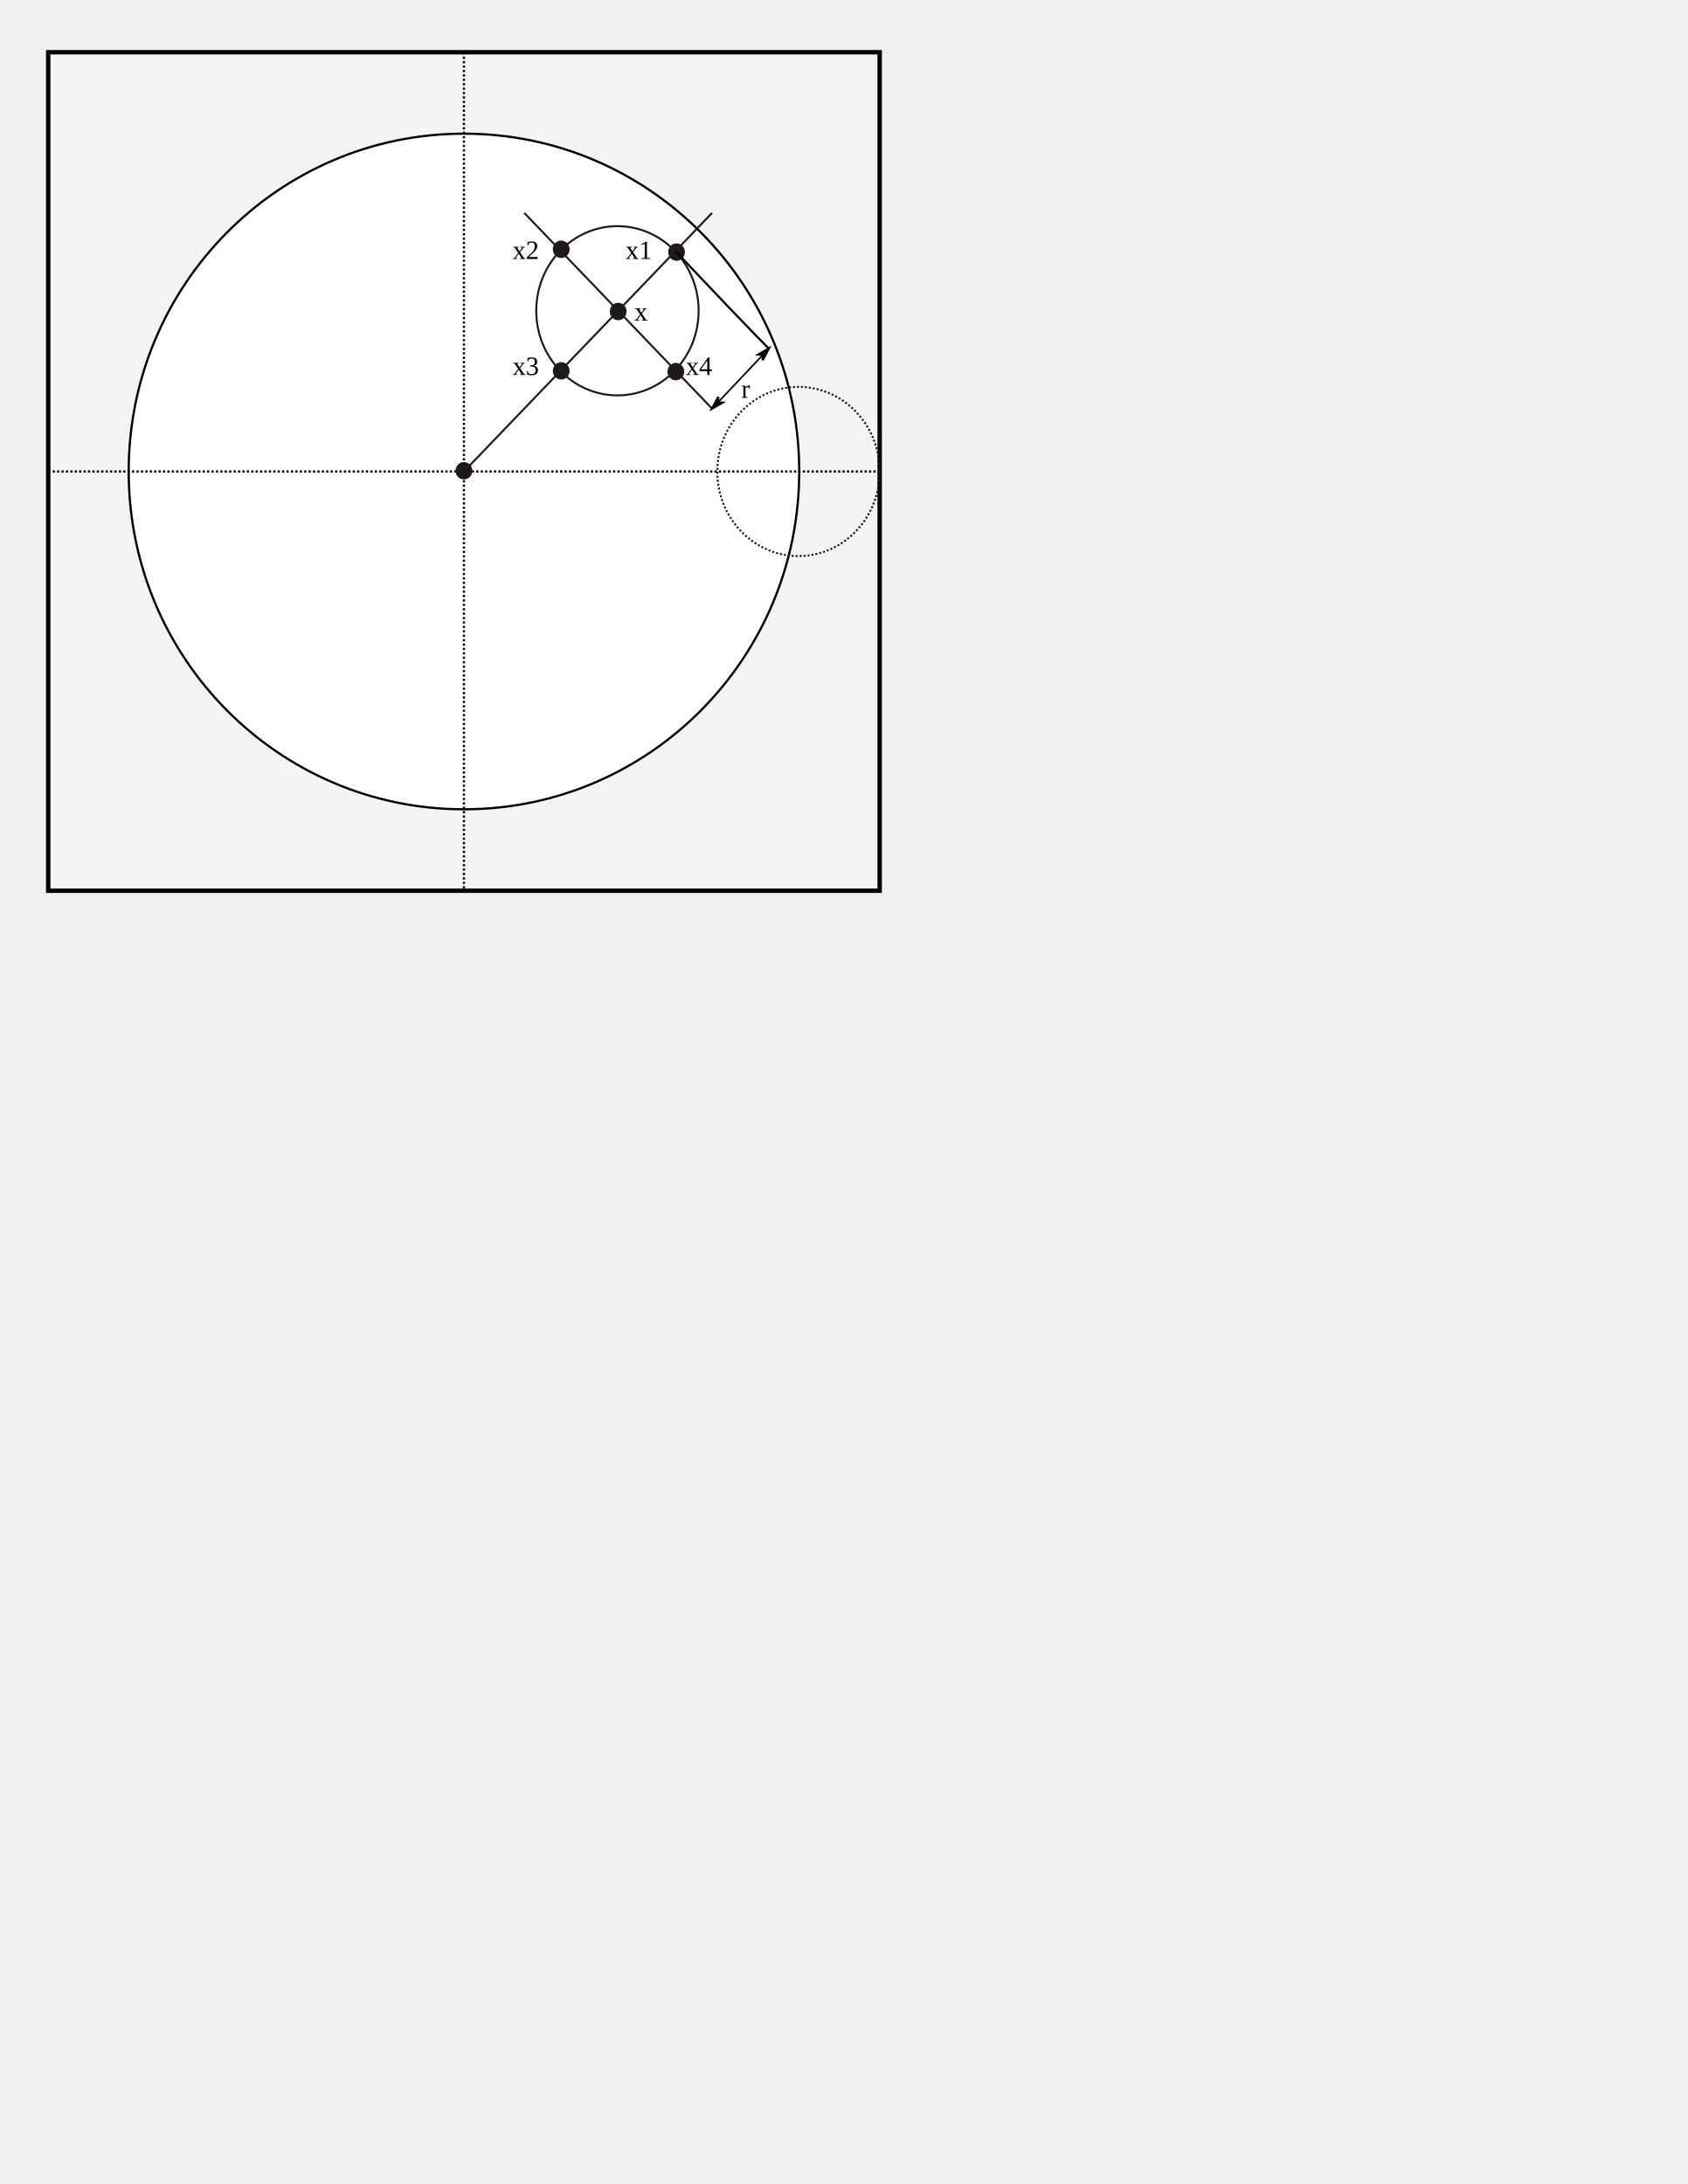
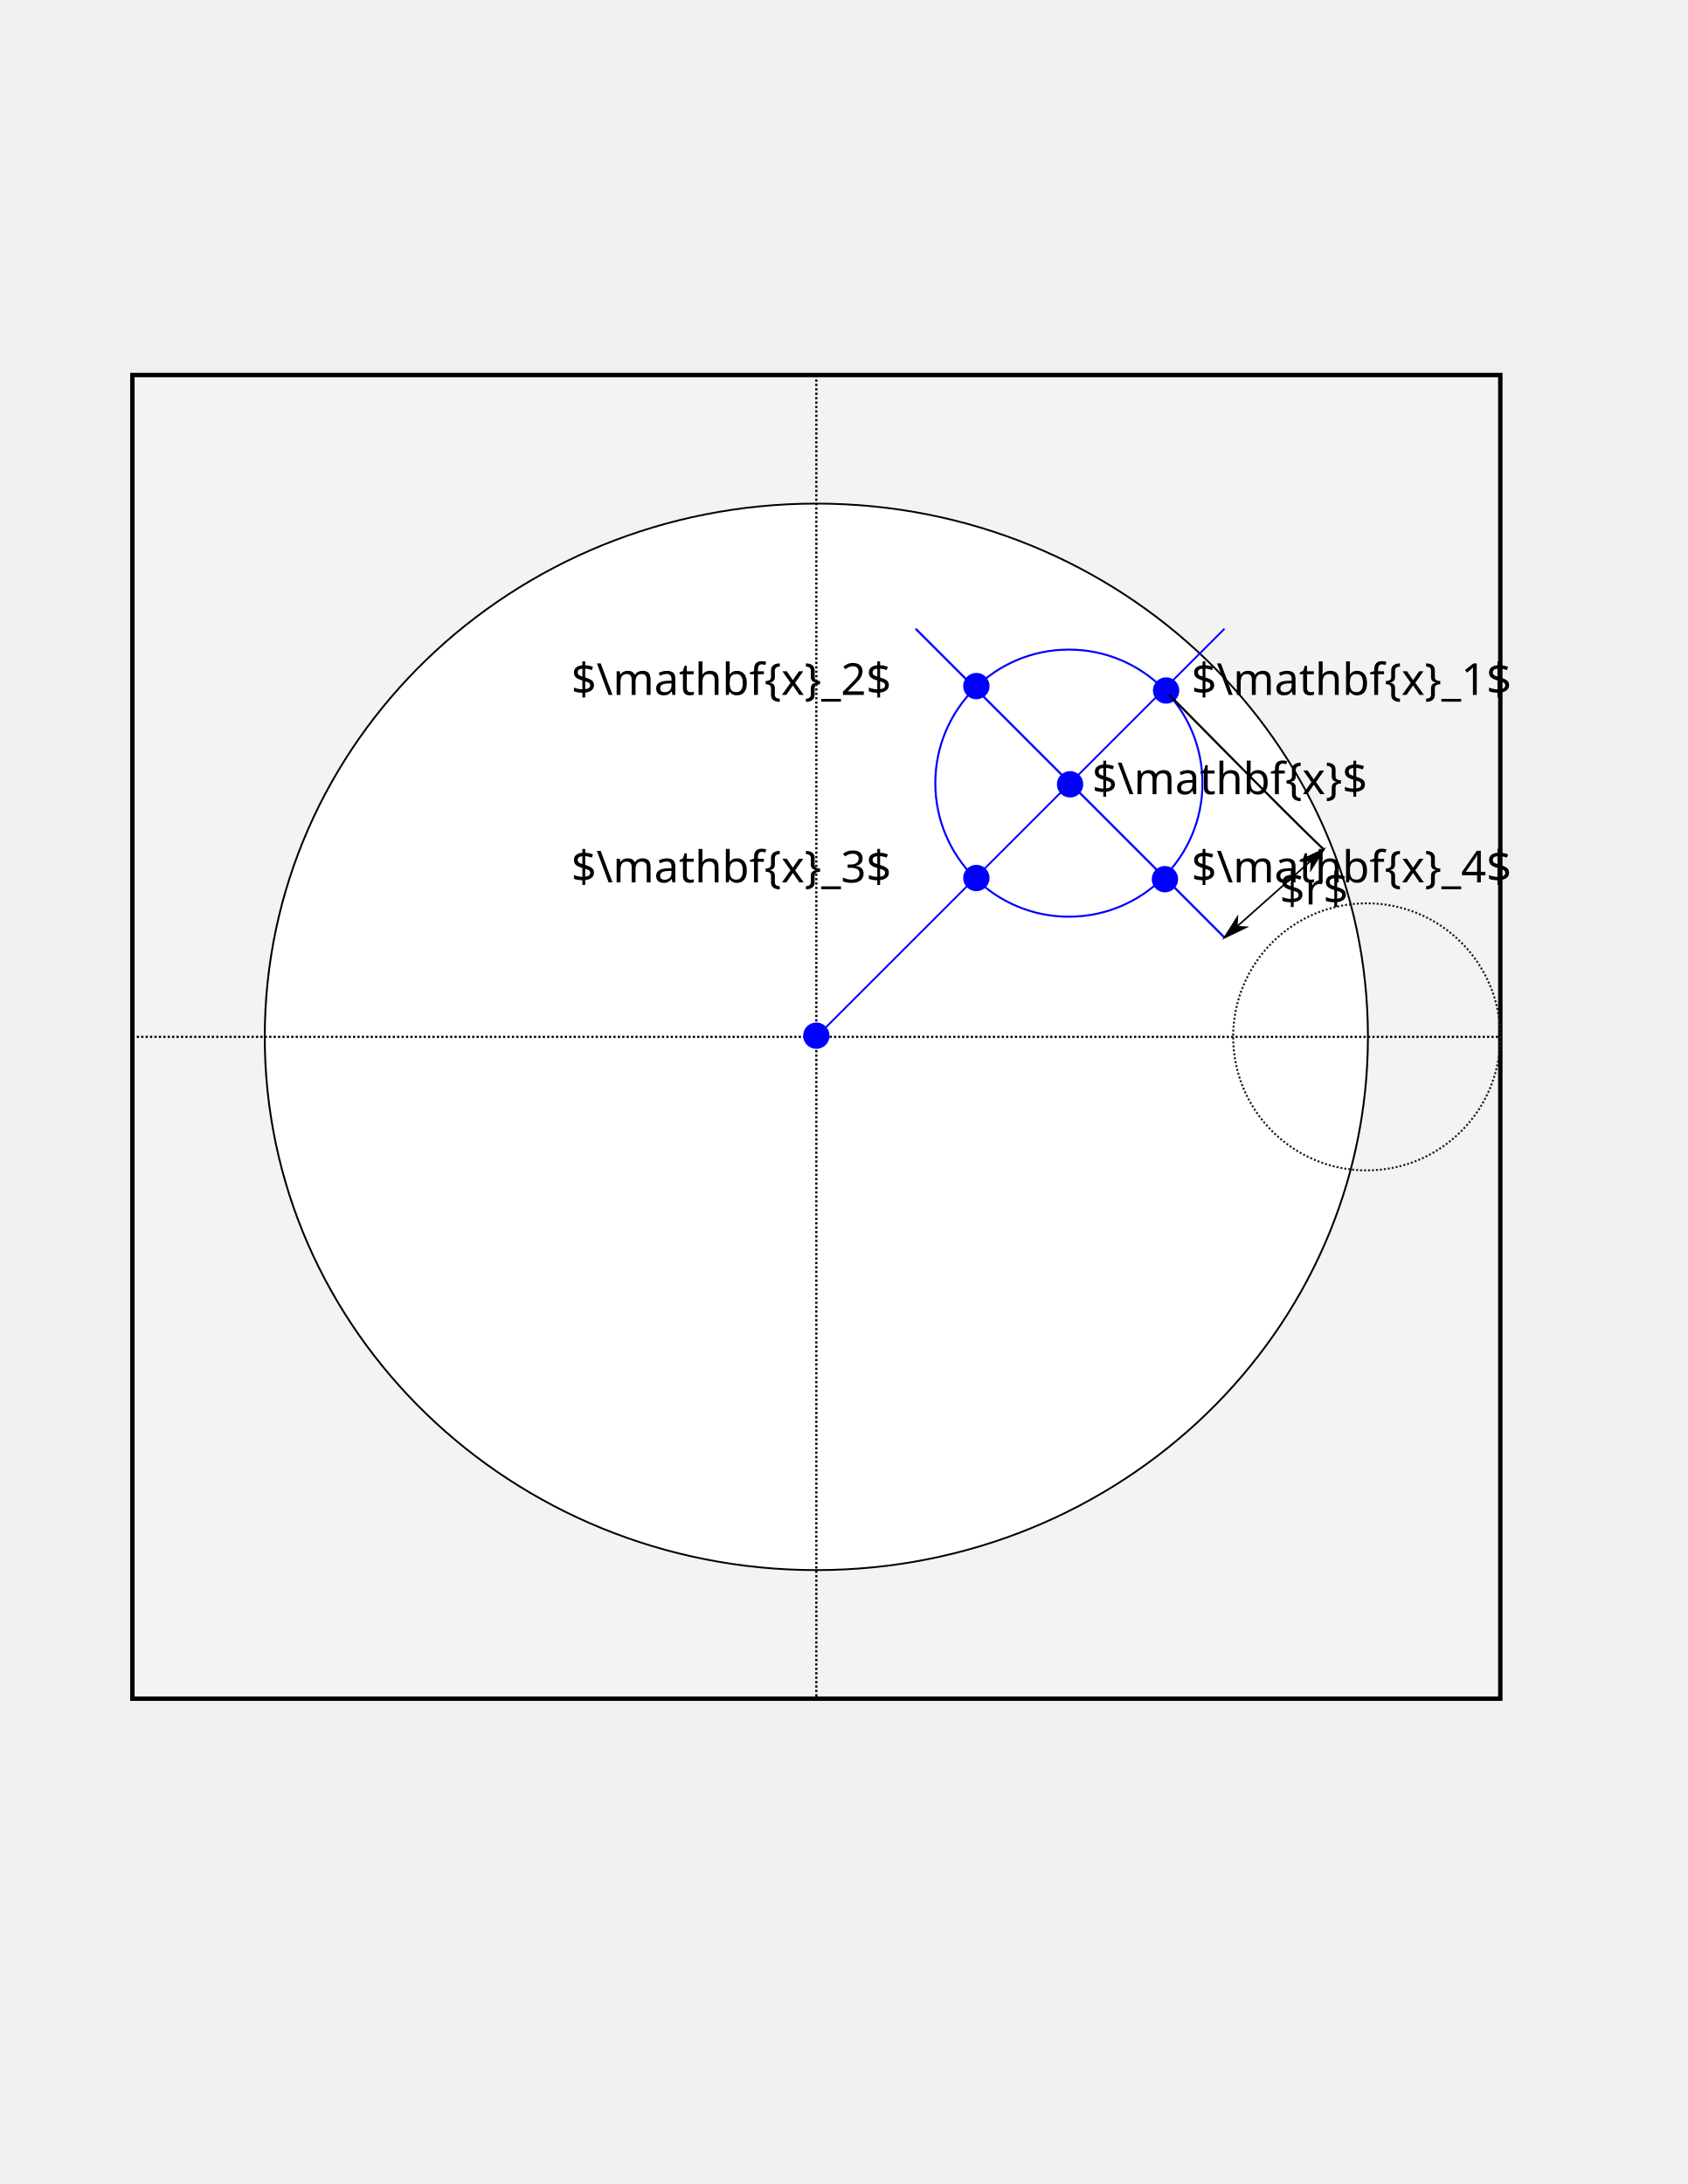
- <svg xmlns="http://www.w3.org/2000/svg" version="1.1" x="0px" y="0px" width="765" height="990" viewBox="0, 0, 765, 990">
-   <g id="Layer">
-     <g>
-       <path d="M21.859,23.676 L398.703,23.676 L398.703,403.767 L21.859,403.767 z" fill="#F3F3F3" />
-       <path d="M21.859,23.676 L398.703,23.676 L398.703,403.767 L21.859,403.767 z" fill-opacity="0" stroke="#000000" stroke-width="2" />
-     </g>
-     <g>
-       <path d="M362.234,213.721 C362.234,298.292 294.203,366.85 210.281,366.85 C126.36,366.85 58.328,298.292 58.328,213.721 C58.328,129.151 126.36,60.593 210.281,60.593 C294.203,60.593 362.234,129.151 362.234,213.721 z" fill="#FFFFFF" />
-       <path d="M362.234,213.721 C362.234,298.292 294.203,366.85 210.281,366.85 C126.36,366.85 58.328,298.292 58.328,213.721 C58.328,129.151 126.36,60.593 210.281,60.593 C294.203,60.593 362.234,129.151 362.234,213.721 z" fill-opacity="0" stroke="#000000" stroke-width="1" />
-     </g>
-     <path d="M210.281,23.676 L210.281,403.767" fill-opacity="0" stroke="#000000" stroke-width="1" stroke-dasharray="1,1" />
-     <path d="M21.859,213.721 L398.703,213.721 L398.703,213.721 L398.703,213.721" fill-opacity="0" stroke="#000000" stroke-width="1" stroke-dasharray="1,1" />
-     <path d="M398.703,213.721 C398.703,234.901 382.229,252.071 361.907,252.071 C341.585,252.071 325.111,234.901 325.111,213.721 C325.111,192.541 341.585,175.371 361.907,175.371 C382.229,175.371 398.703,192.541 398.703,213.721 z" fill-opacity="0" stroke="#1F1A17" stroke-width="0.9" stroke-dasharray="0.9,0.9" />
-     <path d="M316.648,140.87 C316.648,162.051 300.174,179.221 279.853,179.221 C259.531,179.221 243.057,162.051 243.057,140.87 C243.057,119.69 259.531,102.52 279.853,102.52 C300.174,102.52 316.648,119.69 316.648,140.87 z" fill-opacity="0" stroke="#1F1A17" stroke-width="0.9" />
-     <path d="M210.281,213.721 L322.727,96.526" fill-opacity="0" stroke="#1F1A17" stroke-width="0.9" />
-     <path d="M237.633,96.526 L322.727,185.214" fill-opacity="0" stroke="#1F1A17" stroke-width="0.9" />
-     <g>
-       <path d="M309.997,114.264 C309.997,116.198 308.493,117.766 306.637,117.766 C304.781,117.766 303.277,116.198 303.277,114.264 C303.277,112.33 304.781,110.762 306.637,110.762 C308.493,110.762 309.997,112.33 309.997,114.264 z" fill="#1F1A17" />
-       <path d="M309.997,114.264 C309.997,116.198 308.493,117.766 306.637,117.766 C304.781,117.766 303.277,116.198 303.277,114.264 C303.277,112.33 304.781,110.762 306.637,110.762 C308.493,110.762 309.997,112.33 309.997,114.264 z" fill-opacity="0" stroke="#1F1A17" stroke-width="0.9" />
-     </g>
-     <g>
-       <path d="M257.725,112.997 C257.725,114.931 256.221,116.499 254.365,116.499 C252.509,116.499 251.005,114.931 251.005,112.997 C251.005,111.063 252.509,109.495 254.365,109.495 C256.221,109.495 257.725,111.063 257.725,112.997 z" fill="#1F1A17" />
-       <path d="M257.725,112.997 C257.725,114.931 256.221,116.499 254.365,116.499 C252.509,116.499 251.005,114.931 251.005,112.997 C251.005,111.063 252.509,109.495 254.365,109.495 C256.221,109.495 257.725,111.063 257.725,112.997 z" fill-opacity="0" stroke="#1F1A17" stroke-width="0.9" />
-     </g>
-     <g>
-       <path d="M257.725,168.11 C257.725,170.045 256.221,171.613 254.365,171.613 C252.509,171.613 251.005,170.045 251.005,168.11 C251.005,166.176 252.509,164.608 254.365,164.608 C256.221,164.608 257.725,166.176 257.725,168.11 z" fill="#1F1A17" />
-       <path d="M257.725,168.11 C257.725,170.045 256.221,171.613 254.365,171.613 C252.509,171.613 251.005,170.045 251.005,168.11 C251.005,166.176 252.509,164.608 254.365,164.608 C256.221,164.608 257.725,166.176 257.725,168.11 z" fill-opacity="0" stroke="#1F1A17" stroke-width="0.9" />
-     </g>
-     <g>
-       <path d="M309.676,168.445 C309.676,170.379 308.172,171.947 306.316,171.947 C304.46,171.947 302.955,170.379 302.955,168.445 C302.955,166.511 304.46,164.943 306.316,164.943 C308.172,164.943 309.676,166.511 309.676,168.445 z" fill="#1F1A17" />
-       <path d="M309.676,168.445 C309.676,170.379 308.172,171.947 306.316,171.947 C304.46,171.947 302.955,170.379 302.955,168.445 C302.955,166.511 304.46,164.943 306.316,164.943 C308.172,164.943 309.676,166.511 309.676,168.445 z" fill-opacity="0" stroke="#1F1A17" stroke-width="0.9" />
-     </g>
-     <text transform="matrix(1, 0, 0, 1, 292.151, 140.87)">
-       <tspan x="-4.595" y="4.398" font-family=".LucidaGrandeUI" font-size="12" fill="#000000">x</tspan>
+ <svg xmlns="http://www.w3.org/2000/svg" xml:space="preserve" width="765" height="990" style="fill-rule:evenodd" viewBox="0 0 765 989.996" id="svg3100" version="1.1">
+   <defs id="defs3102">
+     <marker orient="auto" refY="0.0" refX="0.0" id="Arrow1Lend" style="overflow:visible;">
+       <path id="path4412" d="M 0.0,0.0 L 5.0,-5.0 L -12.5,0.0 L 5.0,5.0 L 0.0,0.0 z " style="fill-rule:evenodd;stroke:#000000;stroke-width:1.0pt;marker-start:none;" transform="scale(0.8) rotate(180) translate(12.5,0)" />
+     </marker>
+     <marker orient="auto" refY="0.0" refX="0.0" id="Arrow1Lstart" style="overflow:visible">
+       <path id="path4409" d="M 0.0,0.0 L 5.0,-5.0 L -12.5,0.0 L 5.0,5.0 L 0.0,0.0 z " style="fill-rule:evenodd;stroke:#000000;stroke-width:1.0pt;marker-start:none" transform="scale(0.8) translate(12.5,0)" />
+     </marker>
+     <font id="FontID0" font-variant="normal" font-style="normal" font-weight="400" horiz-origin-x="0" horiz-origin-y="0" horiz-adv-x="90" vert-origin-x="45" vert-origin-y="90" vert-adv-y="90" style="font-style:normal;font-variant:normal;font-weight:400">
+       <font-face font-family="Arial" id="font-face3105">
+ 	</font-face>
+       <missing-glyph id="missing-glyph3107">
+         <path d="M0 0z" id="path3109" />
+       </missing-glyph>
+       <glyph unicode="4" horiz-adv-x="556" id="glyph3111">
+         <path d="M323.151 0l0 171.343 -310.506 0 0 80.628 326.703 463.877 71.819 0 0 -463.877 96.683 0 0 -80.628 -96.683 0 0 -171.343 -88.016 0zm0 251.971l0 322.725 -223.982 -322.725 223.982 0z" id="path3113" />
+       </glyph>
+       <glyph unicode="3" horiz-adv-x="556" id="glyph3115">
+         <path d="M41.983 189.032l87.874 11.65c10.158,-49.869 27.279,-85.672 51.502,-107.693 24.295,-22.022 53.776,-32.962 88.655,-32.962 41.344,0 76.295,14.279 104.852,42.978 28.273,28.628 42.623,64.147 42.623,106.486 0,40.349 -13.142,73.666 -39.497,99.808 -26.497,26.213 -60.027,39.355 -100.661,39.355 -16.694,0 -37.366,-3.339 -62.016,-9.803l9.874 77.147c5.825,-0.639 10.443,-0.995 14.136,-0.995 37.366,0 71.038,9.803 101.016,29.339 29.978,19.464 44.967,49.656 44.967,90.36 0,32.109 -11.011,58.961 -32.819,79.989 -21.809,21.169 -50.011,31.825 -84.464,31.825 -34.169,0 -62.726,-10.869 -85.388,-32.18 -22.803,-21.524 -37.437,-53.847 -43.972,-96.825l-87.803 15.628c10.656,59.032 35.164,104.71 73.169,137.032 38.147,32.322 85.459,48.661 142.147,48.661 39,0 75.016,-8.525 107.835,-25.147 32.819,-16.836 57.967,-39.71 75.513,-68.694 17.333,-28.983 26.142,-59.672 26.142,-92.349 0,-30.83 -8.311,-58.961 -25.005,-84.464 -16.694,-25.36 -41.131,-45.535 -73.666,-60.524 42.339,-9.661 75.158,-29.978 98.672,-60.808 23.3,-30.688 35.022,-69.191 35.022,-115.365 0,-62.513 -22.661,-115.508 -68.338,-158.983 -45.535,-43.475 -103.218,-65.142 -172.835,-65.142 -62.868,0 -115.01,18.612 -156.496,56.12 -41.486,37.366 -65.213,85.885 -71.038,145.557z" id="path3117" />
+       </glyph>
+       <glyph unicode="2" horiz-adv-x="556" id="glyph3119">
+         <path d="M503.516 84.535l0 -84.535 -473.183 0c-0.639,21.169 2.699,41.486 10.158,61.022 12.005,32.322 31.328,64.005 57.825,95.333 26.71,31.115 65,67.344 115.01,108.333 77.858,63.792 130.497,114.3 157.846,151.666 27.35,37.153 40.989,72.459 40.989,105.633 0,34.88 -12.503,64.147 -37.295,88.158 -25.005,23.869 -57.541,35.874 -97.535,35.874 -42.339,0 -76.153,-12.716 -101.513,-38.218 -25.503,-25.29 -38.289,-60.453 -38.645,-105.278l-90.36 9.164c6.18,67.486 29.552,118.846 69.83,154.152 40.349,35.306 94.694,52.994 162.677,52.994 68.694,0 123.038,-19.18 163.032,-57.185 40.136,-38.147 60.169,-85.317 60.169,-141.649 0,-28.699 -5.825,-56.83 -17.688,-84.464 -11.65,-27.705 -31.186,-56.901 -58.322,-87.377 -27.207,-30.688 -72.317,-72.672 -135.54,-126.021 -52.639,-44.328 -86.453,-74.306 -101.442,-90.147 -15.06,-15.628 -27.35,-31.47 -37.224,-47.453l351.211 0z" id="path3121" />
+       </glyph>
+       <glyph unicode="1" horiz-adv-x="556" id="glyph3123">
+         <path d="M372.523 0l-87.874 0 0 559.991c-21.169,-20.175 -48.803,-40.349 -83.114,-60.524 -34.524,-20.104 -65.355,-35.306 -92.704,-45.322l0 84.89c49.158,23.158 92.136,51.147 129.005,83.967 36.656,33.033 62.797,64.858 78.142,95.83l56.546 0 0 -718.832z" id="path3125" />
+       </glyph>
+       <glyph unicode="P" horiz-adv-x="666" id="glyph3127">
+         <path d="M77.165 0l0 715.872 270.037 0c47.493,0 83.796,-2.404 108.827,-6.879 35.143,-5.802 64.65,-16.991 88.438,-33.485 23.705,-16.328 42.851,-39.536 57.356,-69.043 14.505,-29.673 21.716,-62.163 21.716,-97.638 0,-60.837 -19.395,-112.474 -58.019,-154.662 -38.873,-42.022 -108.827,-63.158 -210.029,-63.158l-183.672 0 0 -291.007 -94.654 0zm94.654 375.466l185.164 0c61.169,0 104.683,11.355 130.377,34.231 25.611,22.793 38.458,54.787 38.458,96.146 0,30.004 -7.46,55.615 -22.627,77 -15.168,21.301 -35.06,35.309 -59.843,42.188 -15.997,4.144 -45.338,6.299 -88.355,6.299l-183.174 0 0 -255.864z" id="path3129" />
+       </glyph>
+       <glyph unicode="S" horiz-adv-x="666" id="glyph3131">
+         <path d="M45.006 230.004l89.349 7.791c4.144,-35.806 14.008,-65.147 29.507,-88.106 15.499,-23.042 39.453,-41.525 71.944,-55.698 32.491,-14.173 69.209,-21.136 109.822,-21.136 36.221,0 68.048,5.305 95.731,15.997 27.601,10.775 48.322,25.445 61.832,44.177 13.51,18.815 20.307,39.121 20.307,61.334 0,22.462 -6.465,41.94 -19.644,58.765 -13.013,16.908 -34.48,30.833 -64.318,42.188 -19.395,7.542 -61.666,19.146 -127.559,34.977 -65.644,15.914 -111.811,30.667 -138.168,44.675 -34.148,17.903 -59.677,40.199 -76.502,66.722 -16.66,26.44 -24.948,56.113 -24.948,89.184 0,35.972 10.112,69.789 30.667,101.119 20.472,31.496 50.477,55.367 89.847,71.695 39.453,16.163 83.133,24.285 131.289,24.285 53.212,0 99.876,-8.454 140.489,-25.611 40.531,-16.991 71.695,-42.188 93.494,-75.342 21.716,-33.154 33.485,-70.866 35.226,-112.889l-90.841 -6.797c-5.056,45.172 -21.55,79.486 -49.731,102.528 -28.098,23.125 -69.623,34.646 -124.658,34.646 -57.273,0 -98.964,-10.526 -125.321,-31.496 -26.192,-21.053 -39.287,-46.332 -39.287,-75.839 0,-25.86 9.283,-46.995 27.766,-63.489 18.4,-16.66 65.893,-33.651 142.893,-51.057 77,-17.489 129.797,-32.656 158.475,-45.586 41.691,-19.395 72.524,-43.68 92.333,-73.021 19.809,-29.507 29.673,-63.489 29.673,-101.865 0,-38.127 -10.858,-74.016 -32.656,-107.667 -21.881,-33.651 -53.212,-59.843 -93.991,-78.657 -40.862,-18.649 -86.863,-28.015 -137.837,-28.015 -64.816,0 -119.188,9.366 -162.868,28.346 -43.846,18.815 -78.16,47.161 -103.191,85.205 -24.782,37.795 -37.961,80.812 -39.121,128.637z" id="path3133" />
+       </glyph>
+     </font>
+     <style type="text/css" id="style3135">
+    
+     @font-face { font-family:"Arial";src:url("#FontID0") format(svg)}
+     .str1 {stroke:#1F1A17;stroke-width:0.9}
+     .str0 {stroke:#1F1A17;stroke-width:8.334}
+     .fil0 {fill:none}
+     .fil1 {fill:#1F1A17}
+     .fil2 {fill:#DA251D}
+     .fnt0 {font-weight:normal;font-size:14.25;font-family:'Arial'}
+     .fnt1 {font-weight:normal;font-size:16.626;font-family:'Arial'}
+    
+   </style>
+   </defs>
+   <rect style="fill:none" id="rect3989" width="580" height="580" x="40" y="350" transform="translate(0,-0.00216)" ry="0" />
+   <rect style="fill:none" id="rect3995" width="601.422" height="601.422" x="40" y="310" transform="translate(0,-0.00216)" />
+   <rect style="fill:none" id="rect3997" width="0" height="0" x="0" y="0" transform="translate(0,-0.00216)" />
+   <g id="layer4" style="display:inline">
+     <rect style="fill:#f3f3f3;fill-opacity:1;fill-rule:evenodd;stroke:#000000;stroke-width:2;stroke-linecap:butt;stroke-linejoin:miter;stroke-miterlimit:4;stroke-opacity:1;stroke-dasharray:none" id="rect3031" width="620" height="600" x="60" y="169.998" />
+     <path style="fill:#ffffff;fill-opacity:1;fill-rule:evenodd;stroke:#000000;stroke-width:1px;stroke-linecap:butt;stroke-linejoin:miter;stroke-opacity:1" id="path3217" d="m 804.863,801.587 a 295.664,295.664 0 1 1 -591.328,0 295.664,295.664 0 1 1 591.328,0 z" transform="matrix(0.8455551,0,0,0.8175619,-60.55562,-185.3489)" />
+     <path style="fill:none;stroke:#000000;stroke-width:1;stroke-linecap:butt;stroke-linejoin:miter;stroke-miterlimit:4;stroke-opacity:1;stroke-dasharray:1, 1;stroke-dashoffset:0" d="m 370,170 0,600" id="path3807" transform="translate(0,-0.00216)" />
+     <path style="fill:none;stroke:#000000;stroke-width:1;stroke-linecap:butt;stroke-linejoin:miter;stroke-miterlimit:4;stroke-opacity:1;stroke-dasharray:1, 1;stroke-dashoffset:0" d="m 60,470 620,0 0,0 0,0" id="path3809" transform="translate(0,-0.00216)" />
+     <circle transform="translate(461.3038,384.7649)" class="fil0 str1" cx="158.158" cy="85.233" r="60.538" id="circle3940" d="m 218.696,85.233 c 0,33.434 -27.104,60.538 -60.538,60.538 -33.434,0 -60.538,-27.104 -60.538,-60.538 0,-33.434 27.104,-60.538 60.538,-60.538 33.434,0 60.538,27.104 60.538,60.538 z" style="fill:none;stroke:#1f1a17;stroke-width:0.9;stroke-miterlimit:4;stroke-dasharray:0.9, 0.9;stroke-dashoffset:0" />
+   </g>
+   <circle style="fill:none;stroke:#0000ff;stroke-width:0.9;stroke-opacity:1" d="m 218.696,85.233 c 0,33.434 -27.104,60.538 -60.538,60.538 -33.434,0 -60.538,-27.104 -60.538,-60.538 0,-33.434 27.104,-60.538 60.538,-60.538 33.434,0 60.538,27.104 60.538,60.538 z" id="circle3143" r="60.538" cy="85.233" cx="158.158" class="fil0 str1" transform="translate(326.3038,269.7649)" />
+   <line style="fill:#0000ff;stroke:#0000ff;stroke-width:0.832;stroke-opacity:1" id="line3145" y2="284.998" x2="555" y1="469.998" x1="370" class="fil0 str1" />
+   <line style="fill:#0000ff;stroke:#0000ff;stroke-width:0.963;stroke-miterlimit:4;stroke-opacity:1;stroke-dasharray:none" id="line3155" y2="424.998" x2="555" y1="284.998" x1="415" class="fil0 str1" />
+   <circle style="fill:#0000ff;stroke:#0000ff;stroke-width:0.9;stroke-opacity:1" d="m 208.713,44.77 c 0,3.053 -2.475,5.529 -5.529,5.529 -3.053,0 -5.529,-2.475 -5.529,-5.529 0,-3.053 2.475,-5.529 5.529,-5.529 3.053,0 5.529,2.475 5.529,5.529 z" id="circle3157" r="5.529" cy="44.77" cx="203.184" class="fil1 str1" transform="translate(325.3446,268.2274)" />
+   <circle style="fill:#0000ff;stroke:#0000ff;stroke-width:0.9;stroke-opacity:1" d="m 123.39,40.058 c 0,3.053 -2.475,5.529 -5.529,5.529 -3.053,0 -5.529,-2.475 -5.529,-5.529 0,-3.053 2.475,-5.529 5.529,-5.529 3.053,0 5.529,2.475 5.529,5.529 z" id="circle3159" r="5.529" cy="40.058" cx="117.861" class="fil1 str1" transform="translate(324.6676,270.9398)" />
+   <circle style="fill:#0000ff;stroke:#0000ff;stroke-width:0.9;stroke-opacity:1" d="m 119.266,126.359 c 0,3.053 -2.475,5.529 -5.529,5.529 -3.053,0 -5.529,-2.475 -5.529,-5.529 0,-3.053 2.475,-5.529 5.529,-5.529 3.053,0 5.529,2.475 5.529,5.529 z" id="circle3161" r="5.529" cy="126.359" cx="113.737" class="fil1 str1" transform="translate(328.7916,271.6388)" />
+   <circle style="fill:#0000ff;fill-opacity:1;stroke:#0000ff;stroke-width:0.9;stroke-opacity:1" d="m 203.983,130.408 c 0,3.053 -2.475,5.529 -5.529,5.529 -3.053,0 -5.529,-2.475 -5.529,-5.529 0,-3.053 2.475,-5.529 5.529,-5.529 3.053,0 5.529,2.475 5.529,5.529 z" id="circle3163" r="5.529" cy="130.408" cx="198.454" class="fil1 str1" transform="translate(329.546,268.1184)" />
+   <g id="layer6" style="display:inline">
+     <text xml:space="preserve" style="font-size:20px;font-style:normal;font-variant:normal;font-weight:normal;font-stretch:normal;text-align:start;line-height:125%;letter-spacing:0px;word-spacing:0px;writing-mode:lr;text-anchor:start;fill:#000000;fill-opacity:1;fill-rule:evenodd;stroke:none;font-family:Sans;-inkscape-font-specification:Sans" x="495" y="359.998" id="text4018">
+       <tspan id="tspan4020" x="495" y="359.998" style="font-size:20px;font-style:normal;font-variant:normal;font-weight:normal;font-stretch:normal;text-align:start;line-height:125%;writing-mode:lr;text-anchor:start;font-family:Sans;-inkscape-font-specification:Sans">$\mathbf{x}$</tspan>
    </text>
-     <text transform="matrix(1, 0, 0, 1, 292.152, 112.997)">
-       <tspan x="-8.611" y="4.398" font-family=".LucidaGrandeUI" font-size="12" fill="#000000">x1</tspan>
+     <text id="text4034" y="314.998" x="540" style="font-size:20px;font-style:normal;font-variant:normal;font-weight:normal;font-stretch:normal;text-align:start;line-height:125%;letter-spacing:0px;word-spacing:0px;writing-mode:lr;text-anchor:start;fill:#000000;fill-opacity:1;fill-rule:evenodd;stroke:none;font-family:Sans;-inkscape-font-specification:Sans" xml:space="preserve">
+       <tspan style="font-size:20px;font-style:normal;font-variant:normal;font-weight:normal;font-stretch:normal;text-align:start;line-height:125%;writing-mode:lr;text-anchor:start;font-family:Sans;-inkscape-font-specification:Sans" y="314.998" x="540" id="tspan4036">$\mathbf{x}_1$</tspan>
    </text>
-     <text transform="matrix(1, 0, 0, 1, 237.826, 112.997)">
-       <tspan x="-5.525" y="4.398" font-family=".LucidaGrandeUI" font-size="12" fill="#000000">x2</tspan>
+     <text xml:space="preserve" style="font-size:20px;font-style:normal;font-variant:normal;font-weight:normal;font-stretch:normal;text-align:end;line-height:125%;letter-spacing:0px;word-spacing:0px;writing-mode:lr;text-anchor:end;fill:#000000;fill-opacity:1;fill-rule:evenodd;stroke:none;font-family:Sans;-inkscape-font-specification:Sans" x="430" y="314.998" id="text4038">
+       <tspan id="tspan4040" x="430" y="314.998" style="font-size:20px;font-style:normal;font-variant:normal;font-weight:normal;font-stretch:normal;text-align:end;line-height:125%;writing-mode:lr;text-anchor:end;font-family:Sans;-inkscape-font-specification:Sans">$\mathbf{x}_2$</tspan>
    </text>
-     <text transform="matrix(1, 0, 0, 1, 237.826, 165.576)">
-       <tspan x="-5.525" y="4.398" font-family=".LucidaGrandeUI" font-size="12" fill="#000000">x3</tspan>
+     <text id="text4042" y="399.998" x="430" style="font-size:20px;font-style:normal;font-variant:normal;font-weight:normal;font-stretch:normal;text-align:end;line-height:125%;letter-spacing:0px;word-spacing:0px;writing-mode:lr;text-anchor:end;fill:#000000;fill-opacity:1;fill-rule:evenodd;stroke:none;font-family:Sans;-inkscape-font-specification:Sans" xml:space="preserve">
+       <tspan style="font-size:20px;font-style:normal;font-variant:normal;font-weight:normal;font-stretch:normal;text-align:end;line-height:125%;writing-mode:lr;text-anchor:end;font-family:Sans;-inkscape-font-specification:Sans" y="399.998" x="430" id="tspan4044">$\mathbf{x}_3$</tspan>
    </text>
-     <text transform="matrix(1, 0, 0, 1, 319.527, 165.576)">
-       <tspan x="-8.701" y="4.398" font-family=".LucidaGrandeUI" font-size="12" fill="#000000">x4</tspan>
+     <text xml:space="preserve" style="font-size:20px;font-style:normal;font-variant:normal;font-weight:normal;font-stretch:normal;text-align:start;line-height:125%;letter-spacing:0px;word-spacing:0px;writing-mode:lr;text-anchor:start;fill:#000000;fill-opacity:1;fill-rule:evenodd;stroke:none;font-family:Sans;-inkscape-font-specification:Sans" x="540" y="399.998" id="text4046">
+       <tspan id="tspan4048" x="540" y="399.998" style="font-size:20px;font-style:normal;font-variant:normal;font-weight:normal;font-stretch:normal;text-align:start;line-height:125%;writing-mode:lr;text-anchor:start;font-family:Sans;-inkscape-font-specification:Sans">$\mathbf{x}_4$</tspan>
    </text>
-     <text transform="matrix(1, 0, 0, 1, 346.471, 175.931)">
-       <tspan x="-10.478" y="4.398" font-family=".LucidaGrandeUI" font-size="12" fill="#000000">r</tspan>
+     <text xml:space="preserve" style="font-size:20px;font-style:normal;font-variant:normal;font-weight:normal;font-stretch:normal;text-align:start;line-height:125%;letter-spacing:0px;word-spacing:0px;writing-mode:lr;text-anchor:start;fill:#000000;fill-opacity:1;fill-rule:evenodd;stroke:none;display:inline;font-family:Sans;-inkscape-font-specification:Sans" x="580" y="409.998" id="text4046-6">
+       <tspan id="tspan4048-8" x="580" y="409.998" style="font-size:20px;font-style:normal;font-variant:normal;font-weight:normal;font-stretch:normal;text-align:start;line-height:125%;writing-mode:lr;text-anchor:start;font-family:Sans;-inkscape-font-specification:Sans">$r$</tspan>
    </text>
-     <path d="M305.943,113.631 C346.99,157.058 348.49,157.975 348.49,157.975 L348.49,157.975 L348.49,157.975" fill-opacity="0" stroke="#000000" stroke-width="0.974" />
-     <g>
-       <path d="M324.615,183.218 C346.602,159.971 346.602,159.971 346.602,159.971" fill-opacity="0" stroke="#000000" stroke-width="0.739" />
-       <g>
-         <path d="M325.424,182.363 L325.544,179.939 L322.727,185.214 L327.462,182.505 L325.424,182.363 z" fill="#000000" />
-         <path d="M325.424,182.363 L325.544,179.939 L322.727,185.214 L327.462,182.505 L325.424,182.363 z" fill-opacity="0" stroke="#000000" stroke-width="1" />
-       </g>
-       <g>
-         <path d="M345.793,160.826 L345.673,163.25 L348.49,157.975 L343.755,160.684 L345.793,160.826 z" fill="#000000" />
-         <path d="M345.793,160.826 L345.673,163.25 L348.49,157.975 L343.755,160.684 L345.793,160.826 z" fill-opacity="0" stroke="#000000" stroke-width="1" />
-       </g>
-     </g>
-     <g>
-       <path d="M283.54,141.205 C283.54,143.14 282.036,144.708 280.18,144.708 C278.324,144.708 276.819,143.14 276.819,141.205 C276.819,139.271 278.324,137.703 280.18,137.703 C282.036,137.703 283.54,139.271 283.54,141.205 z" fill="#1F1A17" />
-       <path d="M283.54,141.205 C283.54,143.14 282.036,144.708 280.18,144.708 C278.324,144.708 276.819,143.14 276.819,141.205 C276.819,139.271 278.324,137.703 280.18,137.703 C282.036,137.703 283.54,139.271 283.54,141.205 z" fill-opacity="0" stroke="#1F1A17" stroke-width="0.9" />
-     </g>
-     <g>
-       <path d="M213.642,213.386 C213.642,215.321 212.137,216.889 210.281,216.889 C208.425,216.889 206.921,215.321 206.921,213.386 C206.921,211.452 208.425,209.884 210.281,209.884 C212.137,209.884 213.642,211.452 213.642,213.386 z" fill="#1F1A17" />
-       <path d="M213.642,213.386 C213.642,215.321 212.137,216.889 210.281,216.889 C208.425,216.889 206.921,215.321 206.921,213.386 C206.921,211.452 208.425,209.884 210.281,209.884 C212.137,209.884 213.642,211.452 213.642,213.386 z" fill-opacity="0" stroke="#1F1A17" stroke-width="0.9" />
-     </g>
  </g>
-   <defs />
+   <path style="fill:none;stroke:#000000;stroke-width:0.974px;stroke-linecap:butt;stroke-linejoin:miter;stroke-opacity:1" d="m 530,314.998 c 67.532,68.553 70,70 70,70 l 0,0 0,0" id="path4402" />
+   <path style="fill:none;stroke:#000000;stroke-width:0.739px;stroke-linecap:butt;stroke-linejoin:miter;stroke-opacity:1;marker-start:url(#Arrow1Lstart);marker-end:url(#Arrow1Lend)" d="m 555,424.998 c 45,-40 45,-40 45,-40" id="path5404" />
+   <circle style="fill:#0000ff;fill-rule:evenodd;stroke:#0000ff;stroke-width:0.9;stroke-opacity:1" d="m 123.39,40.058 c 0,3.053 -2.475,5.529 -5.529,5.529 -3.053,0 -5.529,-2.475 -5.529,-5.529 0,-3.053 2.475,-5.529 5.529,-5.529 3.053,0 5.529,2.475 5.529,5.529 z" id="circle3159-6" r="5.529" cy="40.058" cx="117.861" class="fil1 str1" transform="translate(367.139,315.4684)" />
+   <circle style="fill:#0000ff;fill-rule:evenodd;stroke:#0000ff;stroke-width:0.9;stroke-opacity:1" d="m 119.266,126.359 c 0,3.053 -2.475,5.529 -5.529,5.529 -3.053,0 -5.529,-2.475 -5.529,-5.529 0,-3.053 2.475,-5.529 5.529,-5.529 3.053,0 5.529,2.475 5.529,5.529 z" id="circle3161-3" r="5.529" cy="126.359" cx="113.737" class="fil1 str1" transform="translate(256.263,343.1102)" />
</svg>
